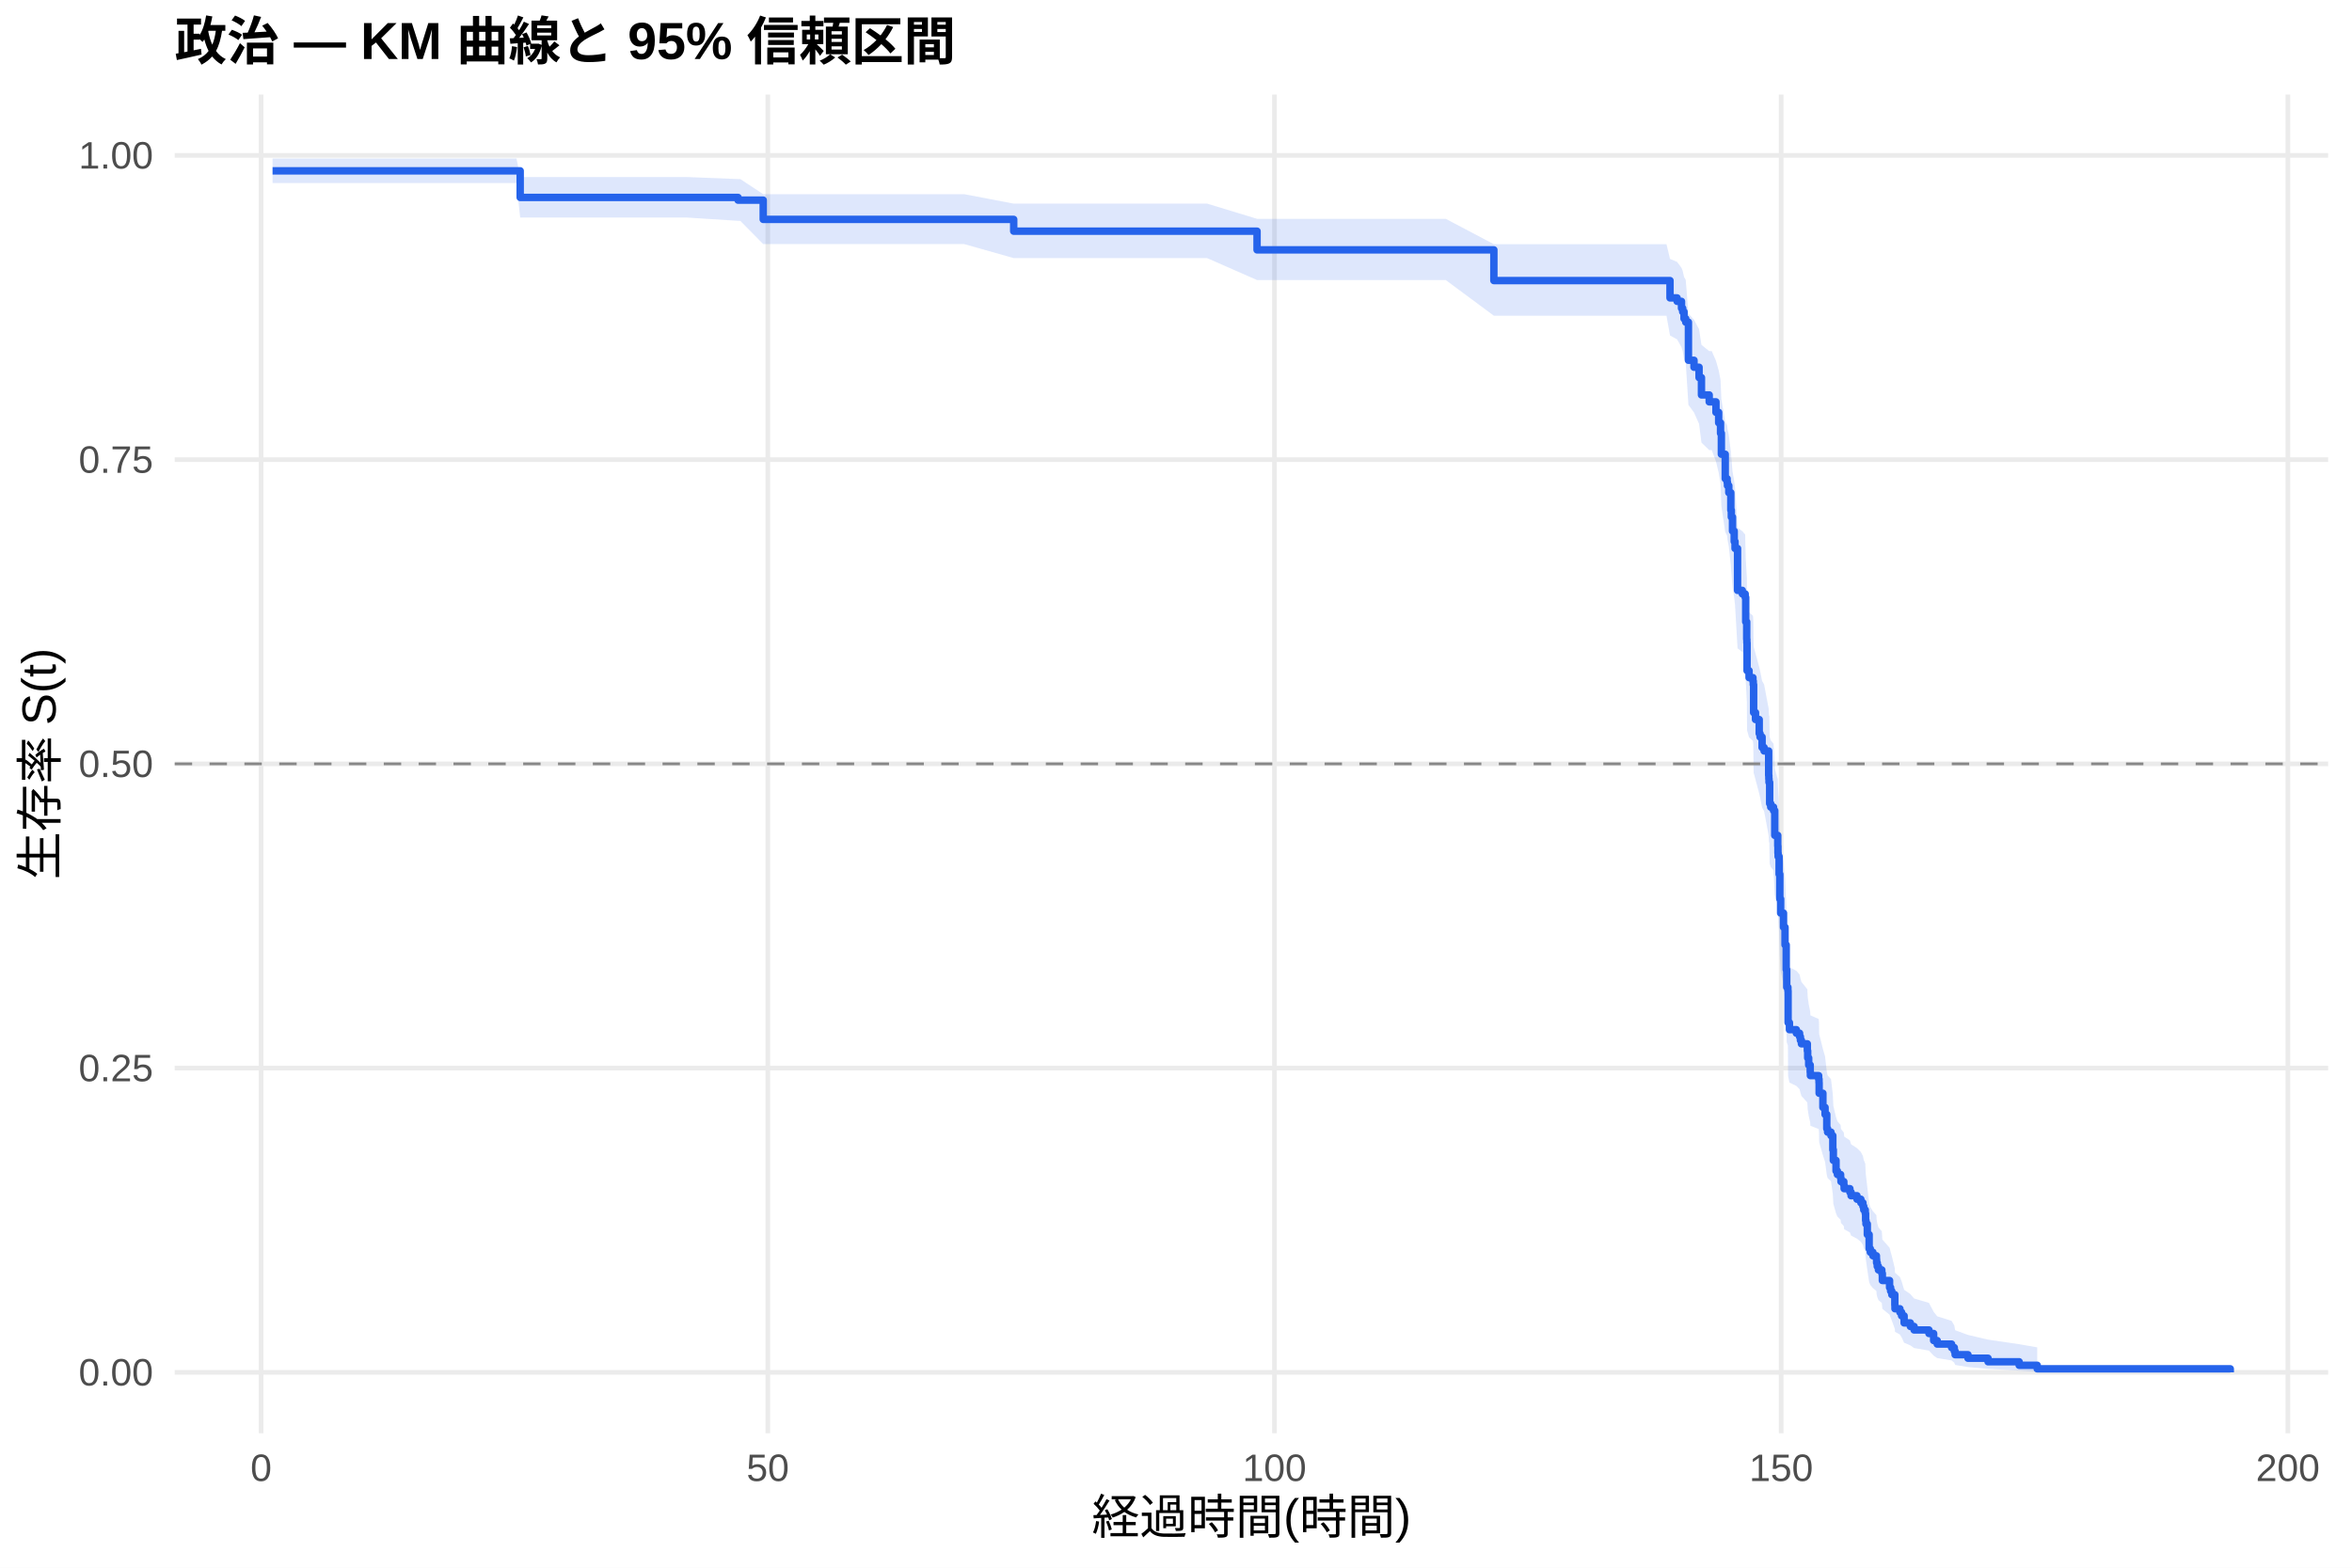
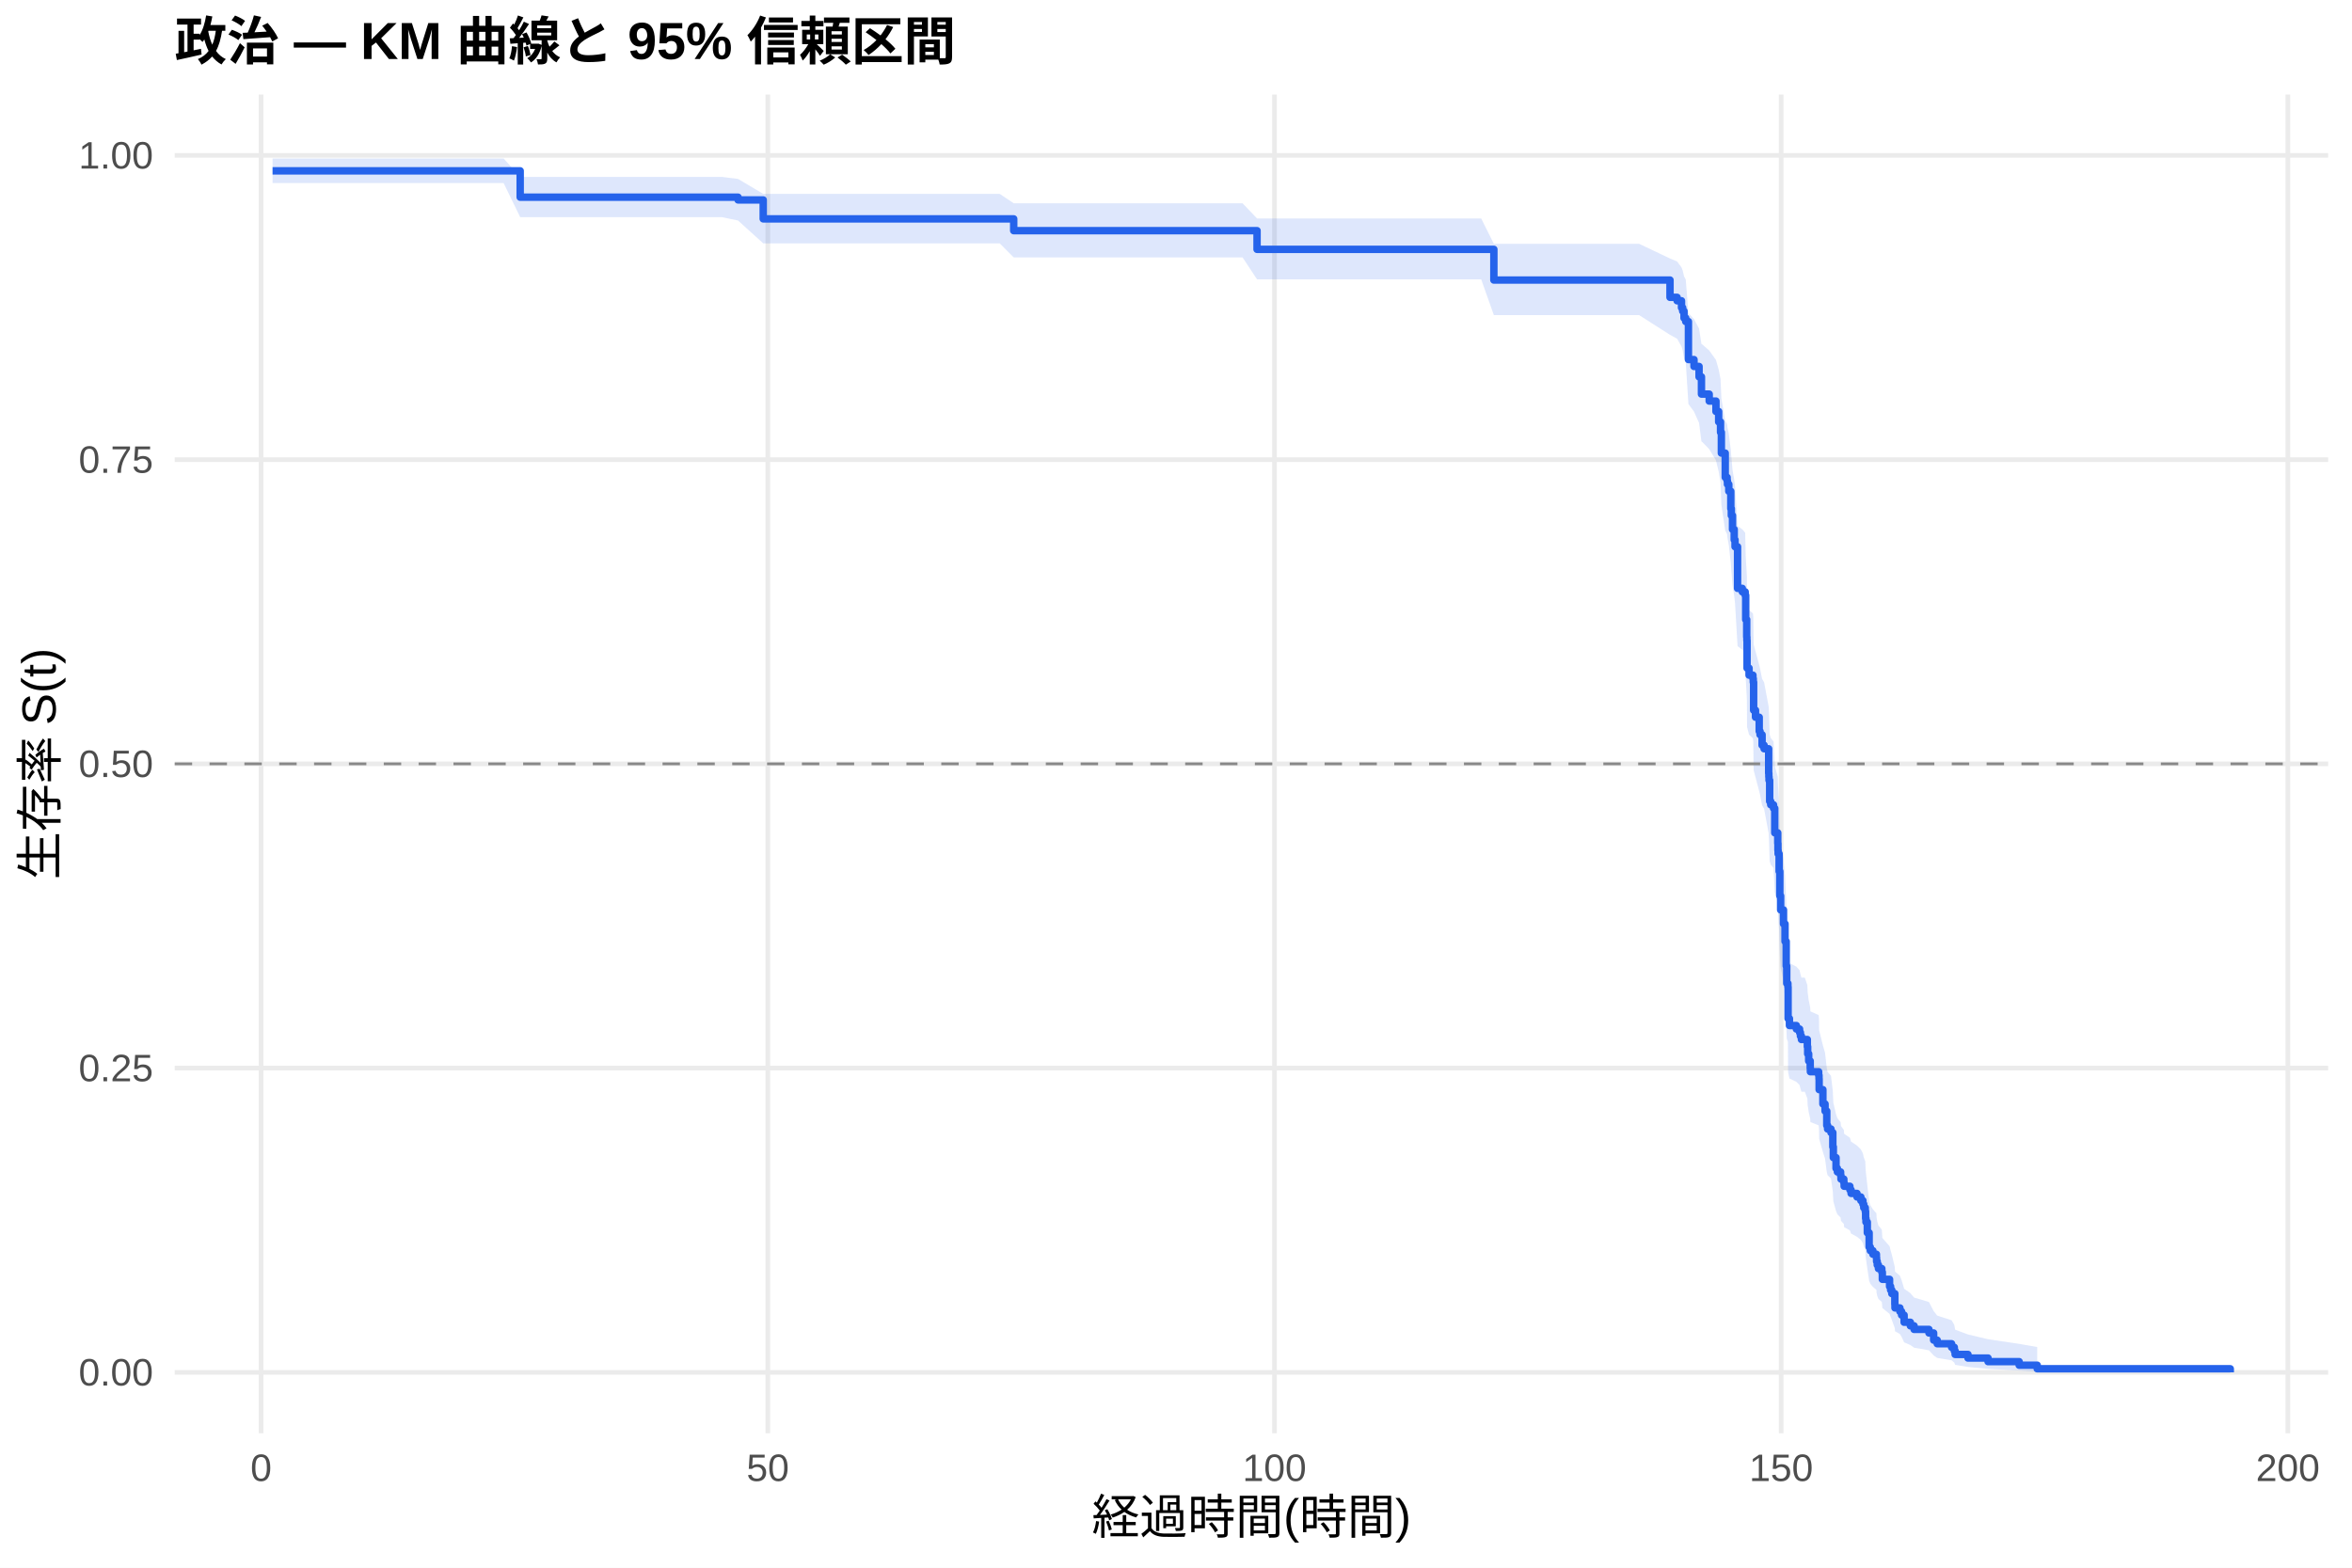
<svg xmlns="http://www.w3.org/2000/svg" width="540.00pt" height="360.00pt" viewBox="0 0 540.00 360.00">
  <g class="svglite">
    <defs>
      <style type="text/css">
    .svglite line, .svglite polyline, .svglite polygon, .svglite path, .svglite rect, .svglite circle {
      fill: none;
      stroke: #000000;
      stroke-linecap: round;
      stroke-linejoin: round;
      stroke-miterlimit: 10.00;
    }
    .svglite text {
      white-space: pre;
    }
    .svglite g.glyphgroup path {
      fill: inherit;
      stroke: none;
    }
  </style>
    </defs>
    <rect width="100%" height="100%" style="stroke: none; fill: #FFFFFF;" />
    <defs>
      <clipPath id="cpMC4wMHw1NDAuMDB8MC4wMHwzNjAuMDA=">
        <rect x="0.00" y="0.00" width="540.00" height="360.00" />
      </clipPath>
    </defs>
    <g clip-path="url(#cpMC4wMHw1NDAuMDB8MC4wMHwzNjAuMDA=)">
      <rect x="0" y="0.00" width="540.00" height="360.00" style="stroke-width: 1.07; stroke: none; fill: #FFFFFF;" />
    </g>
    <defs>
      <clipPath id="cpNDAuMTF8NTM0LjUyfDIxLjcxfDMyOS4xMg==">
        <rect x="40.11" y="21.71" width="494.41" height="307.41" />
      </clipPath>
    </defs>
    <g clip-path="url(#cpNDAuMTF8NTM0LjUyfDIxLjcxfDMyOS4xMg==)">
      <polyline points="40.11,315.14 534.52,315.14 " style="stroke-width: 1.07; stroke: #EBEBEB; stroke-linecap: butt;" />
      <polyline points="40.11,245.28 534.52,245.28 " style="stroke-width: 1.07; stroke: #EBEBEB; stroke-linecap: butt;" />
      <polyline points="40.11,175.41 534.52,175.41 " style="stroke-width: 1.07; stroke: #EBEBEB; stroke-linecap: butt;" />
      <polyline points="40.11,105.55 534.52,105.55 " style="stroke-width: 1.07; stroke: #EBEBEB; stroke-linecap: butt;" />
      <polyline points="40.11,35.68 534.52,35.68 " style="stroke-width: 1.07; stroke: #EBEBEB; stroke-linecap: butt;" />
      <polyline points="59.95,329.12 59.95,21.71 " style="stroke-width: 1.07; stroke: #EBEBEB; stroke-linecap: butt;" />
      <polyline points="176.28,329.12 176.28,21.71 " style="stroke-width: 1.07; stroke: #EBEBEB; stroke-linecap: butt;" />
      <polyline points="292.61,329.12 292.61,21.71 " style="stroke-width: 1.07; stroke: #EBEBEB; stroke-linecap: butt;" />
      <polyline points="408.94,329.12 408.94,21.71 " style="stroke-width: 1.07; stroke: #EBEBEB; stroke-linecap: butt;" />
      <polyline points="525.27,329.12 525.27,21.71 " style="stroke-width: 1.07; stroke: #EBEBEB; stroke-linecap: butt;" />
-       <polygon points="62.58,36.40 90.73,36.40 98.34,36.40 107.49,36.40 118.58,36.40 119.43,40.65 130.40,40.65 142.15,40.65 157.59,40.65 169.45,41.12 169.96,41.12 175.23,44.59 182.75,44.59 201.33,44.59 221.37,44.59 232.74,46.76 234.95,46.76 249.53,46.76 257.01,46.76 266.36,46.76 277.14,46.76 288.61,50.25 290.75,50.25 305.25,50.25 310.64,50.25 331.93,50.25 342.98,56.08 350.08,56.08 362.10,56.08 368.18,56.08 382.61,56.08 383.42,59.46 385.05,60.14 386.06,61.51 386.33,62.20 386.64,63.58 387.03,64.28 387.65,72.02 388.93,73.44 390.09,75.59 390.64,79.19 392.42,80.63 393.00,80.63 393.97,82.83 394.59,85.03 395.02,87.24 395.21,91.68 396.10,96.90 396.53,97.65 396.61,98.40 396.92,99.90 397.38,103.67 397.50,105.18 397.77,108.21 398.16,110.49 398.35,112.01 398.93,121.20 400.02,121.97 400.68,122.74 400.80,128.15 401.03,132.03 401.07,132.81 401.11,139.04 401.57,140.61 402.46,141.39 402.54,142.18 402.62,148.46 403.05,150.04 403.90,153.20 404.09,153.99 404.56,156.37 405.02,157.16 406.07,162.73 406.11,163.52 406.15,164.32 406.22,164.32 406.30,169.17 406.54,169.98 407.19,170.79 407.47,176.47 408.16,178.92 408.20,180.55 408.24,181.37 408.47,185.46 408.63,191.21 408.82,194.51 409.48,197.82 409.83,201.97 410.10,207.80 410.22,211.98 410.49,212.82 410.53,220.40 410.84,222.09 412.43,222.93 413.17,223.78 413.36,224.63 413.59,225.48 414.95,227.18 415.03,228.88 415.26,230.58 415.61,232.29 415.65,233.15 417.55,234.00 417.63,234.86 417.66,237.43 418.52,240.88 419.02,242.61 419.41,246.07 419.60,246.94 420.38,247.81 420.80,251.30 420.92,253.93 421.54,256.57 421.85,257.45 422.59,258.33 422.67,259.22 423.33,260.10 423.40,260.99 424.72,261.88 424.99,262.77 426.35,263.66 427.24,264.55 427.71,265.44 427.90,266.34 428.25,267.23 428.33,269.03 428.41,269.93 428.72,272.65 429.14,276.30 429.41,277.21 430.00,278.13 430.81,279.05 430.85,279.98 431.00,280.90 431.27,281.83 432.05,282.76 432.17,284.63 433.83,286.52 434.07,287.46 434.34,288.41 435.04,291.29 435.07,292.26 436.20,293.23 436.59,294.21 437.17,296.18 438.60,297.17 439.46,298.18 442.87,299.19 443.95,301.23 444.77,302.27 448.07,303.32 448.69,304.39 448.88,305.46 451.83,306.55 456.44,307.63 463.58,308.68 467.73,309.40 467.73,315.03 463.58,314.74 456.44,314.35 451.83,313.92 448.88,313.44 448.69,312.94 448.07,312.41 444.77,311.87 443.95,311.31 442.87,310.15 439.46,309.56 438.60,308.95 437.17,308.34 436.59,307.10 436.20,306.46 435.07,305.83 435.04,305.18 434.34,303.23 434.07,302.56 433.83,301.90 432.17,300.56 432.05,299.21 431.27,298.53 431.00,297.84 430.85,297.16 430.81,296.47 430.00,295.78 429.41,295.09 429.14,294.39 428.72,291.59 428.41,289.46 428.33,288.75 428.25,287.32 427.90,286.61 427.71,285.89 427.24,285.17 426.35,284.45 424.99,283.73 424.72,283.01 423.40,282.28 423.33,281.56 422.67,280.83 422.59,280.10 421.85,279.37 421.54,278.64 420.92,276.44 420.80,274.23 420.38,271.26 419.60,270.52 419.41,269.78 419.02,266.79 418.52,265.29 417.66,262.29 417.63,260.02 417.55,259.27 415.65,258.51 415.61,257.75 415.26,256.23 415.03,254.71 414.95,253.19 413.59,251.66 413.36,250.90 413.17,250.13 412.43,249.36 410.84,248.60 410.53,247.06 410.49,240.12 410.22,239.35 410.10,235.46 409.83,230.00 409.48,226.09 408.82,222.94 408.63,219.79 408.47,214.25 408.24,210.27 408.20,209.48 408.16,207.88 407.47,205.49 407.19,199.88 406.54,199.08 406.30,198.28 406.22,193.45 406.15,193.45 406.11,192.65 406.07,191.85 405.02,186.26 404.56,185.46 404.09,183.05 403.90,182.25 403.05,179.03 402.62,177.42 402.54,170.95 402.46,170.14 401.57,169.33 401.11,167.71 401.07,161.19 401.03,160.37 400.80,156.28 400.68,150.53 400.02,149.70 398.93,148.88 398.35,138.94 398.16,137.27 397.77,134.77 397.50,131.42 397.38,129.75 396.92,125.54 396.61,123.85 396.53,123.01 396.10,122.16 395.21,116.22 395.02,111.10 394.59,108.53 393.97,105.95 393.00,103.36 392.42,103.36 390.64,101.64 390.09,97.32 388.93,94.72 387.65,92.98 387.03,83.30 386.64,82.41 386.33,80.63 386.06,79.74 385.05,77.94 383.42,77.04 382.61,72.50 368.18,72.50 362.10,72.50 350.08,72.50 342.98,72.50 331.93,64.31 310.64,64.31 305.25,64.31 290.75,64.31 288.61,64.31 277.14,59.27 266.36,59.27 257.01,59.27 249.53,59.27 234.95,59.27 232.74,59.27 221.37,56.05 201.33,56.05 182.75,56.05 175.23,56.05 169.96,50.71 169.45,50.71 157.59,49.95 142.15,49.95 130.40,49.95 119.43,49.95 118.58,42.04 107.49,42.04 98.34,42.04 90.73,42.04 62.58,42.04 " style="stroke-width: 0.00; stroke: none; stroke-linecap: butt; fill: #2563EB; fill-opacity: 0.15;" />
-       <polyline points="62.58,36.40 90.73,36.40 98.34,36.40 107.49,36.40 118.58,36.40 119.43,40.65 130.40,40.65 142.15,40.65 157.59,40.65 169.45,41.12 169.96,41.12 175.23,44.59 182.75,44.59 201.33,44.59 221.37,44.59 232.74,46.76 234.95,46.76 249.53,46.76 257.01,46.76 266.36,46.76 277.14,46.76 288.61,50.25 290.75,50.25 305.25,50.25 310.64,50.25 331.93,50.25 342.98,56.08 350.08,56.08 362.10,56.08 368.18,56.08 382.61,56.08 383.42,59.46 385.05,60.14 386.06,61.51 386.33,62.20 386.64,63.58 387.03,64.28 387.65,72.02 388.93,73.44 390.09,75.59 390.64,79.19 392.42,80.63 393.00,80.63 393.97,82.83 394.59,85.03 395.02,87.24 395.21,91.68 396.10,96.90 396.53,97.65 396.61,98.40 396.92,99.90 397.38,103.67 397.50,105.18 397.77,108.21 398.16,110.49 398.35,112.01 398.93,121.20 400.02,121.97 400.68,122.74 400.80,128.15 401.03,132.03 401.07,132.81 401.11,139.04 401.57,140.61 402.46,141.39 402.54,142.18 402.62,148.46 403.05,150.04 403.90,153.20 404.09,153.99 404.56,156.37 405.02,157.16 406.07,162.73 406.11,163.52 406.15,164.32 406.22,164.32 406.30,169.17 406.54,169.98 407.19,170.79 407.47,176.47 408.16,178.92 408.20,180.55 408.24,181.37 408.47,185.46 408.63,191.21 408.82,194.51 409.48,197.82 409.83,201.97 410.10,207.80 410.22,211.98 410.49,212.82 410.53,220.40 410.84,222.09 412.43,222.93 413.17,223.78 413.36,224.63 413.59,225.48 414.95,227.18 415.03,228.88 415.26,230.58 415.61,232.29 415.65,233.15 417.55,234.00 417.63,234.86 417.66,237.43 418.52,240.88 419.02,242.61 419.41,246.07 419.60,246.94 420.38,247.81 420.80,251.30 420.92,253.93 421.54,256.57 421.85,257.45 422.59,258.33 422.67,259.22 423.33,260.10 423.40,260.99 424.72,261.88 424.99,262.77 426.35,263.66 427.24,264.55 427.71,265.44 427.90,266.34 428.25,267.23 428.33,269.03 428.41,269.93 428.72,272.65 429.14,276.30 429.41,277.21 430.00,278.13 430.81,279.05 430.85,279.98 431.00,280.90 431.27,281.83 432.05,282.76 432.17,284.63 433.83,286.52 434.07,287.46 434.34,288.41 435.04,291.29 435.07,292.26 436.20,293.23 436.59,294.21 437.17,296.18 438.60,297.17 439.46,298.18 442.87,299.19 443.95,301.23 444.77,302.27 448.07,303.32 448.69,304.39 448.88,305.46 451.83,306.55 456.44,307.63 463.58,308.68 467.73,309.40 " style="stroke-width: 1.07; stroke: none; stroke-linecap: butt;" />
-       <polyline points="467.73,315.03 463.58,314.74 456.44,314.35 451.83,313.92 448.88,313.44 448.69,312.94 448.07,312.41 444.77,311.87 443.95,311.31 442.87,310.15 439.46,309.56 438.60,308.95 437.17,308.34 436.59,307.10 436.20,306.46 435.07,305.83 435.04,305.18 434.34,303.23 434.07,302.56 433.83,301.90 432.17,300.56 432.05,299.21 431.27,298.53 431.00,297.84 430.85,297.16 430.81,296.47 430.00,295.78 429.41,295.09 429.14,294.39 428.72,291.59 428.41,289.46 428.33,288.75 428.25,287.32 427.90,286.61 427.71,285.89 427.24,285.17 426.35,284.45 424.99,283.73 424.72,283.01 423.40,282.28 423.33,281.56 422.67,280.83 422.59,280.10 421.85,279.37 421.54,278.64 420.92,276.44 420.80,274.23 420.38,271.26 419.60,270.52 419.41,269.78 419.02,266.79 418.52,265.29 417.66,262.29 417.63,260.02 417.55,259.27 415.65,258.51 415.61,257.75 415.26,256.23 415.03,254.71 414.95,253.19 413.59,251.66 413.36,250.90 413.17,250.13 412.43,249.36 410.84,248.60 410.53,247.06 410.49,240.12 410.22,239.35 410.10,235.46 409.83,230.00 409.48,226.09 408.82,222.94 408.63,219.79 408.47,214.25 408.24,210.27 408.20,209.48 408.16,207.88 407.47,205.49 407.19,199.88 406.54,199.08 406.30,198.28 406.22,193.45 406.15,193.45 406.11,192.65 406.07,191.85 405.02,186.26 404.56,185.46 404.09,183.05 403.90,182.25 403.05,179.03 402.62,177.42 402.54,170.95 402.46,170.14 401.57,169.33 401.11,167.71 401.07,161.19 401.03,160.37 400.80,156.28 400.68,150.53 400.02,149.70 398.93,148.88 398.35,138.94 398.16,137.27 397.77,134.77 397.50,131.42 397.38,129.75 396.92,125.54 396.61,123.85 396.53,123.01 396.10,122.16 395.21,116.22 395.02,111.10 394.59,108.53 393.97,105.95 393.00,103.36 392.42,103.36 390.64,101.64 390.09,97.32 388.93,94.72 387.65,92.98 387.03,83.30 386.64,82.41 386.33,80.63 386.06,79.74 385.05,77.94 383.42,77.04 382.61,72.50 368.18,72.50 362.10,72.50 350.08,72.50 342.98,72.50 331.93,64.31 310.64,64.31 305.25,64.31 290.75,64.31 288.61,64.31 277.14,59.27 266.36,59.27 257.01,59.27 249.53,59.27 234.95,59.27 232.74,59.27 221.37,56.05 201.33,56.05 182.75,56.05 175.23,56.05 169.96,50.71 169.45,50.71 157.59,49.95 142.15,49.95 130.40,49.95 119.43,49.95 118.58,42.04 107.49,42.04 98.34,42.04 90.73,42.04 62.58,42.04 " style="stroke-width: 1.07; stroke: none; stroke-linecap: butt;" />
-       <polyline points="62.58,39.23 90.73,39.23 90.73,39.23 98.34,39.23 98.34,39.23 107.49,39.23 107.49,39.23 118.58,39.23 118.58,39.23 119.43,39.23 119.43,45.34 130.40,45.34 130.40,45.34 142.15,45.34 142.15,45.34 157.59,45.34 157.59,45.34 169.45,45.34 169.45,45.96 169.96,45.96 169.96,45.96 175.23,45.96 175.23,50.38 182.75,50.38 182.75,50.38 201.33,50.38 201.33,50.38 221.37,50.38 221.37,50.38 232.74,50.38 232.74,53.09 234.95,53.09 234.95,53.09 249.53,53.09 249.53,53.09 257.01,53.09 257.01,53.09 266.36,53.09 266.36,53.09 277.14,53.09 277.14,53.09 288.61,53.09 288.61,57.38 290.75,57.38 290.75,57.38 305.25,57.38 305.25,57.38 310.64,57.38 310.64,57.38 331.93,57.38 331.93,57.38 342.98,57.38 342.98,64.43 350.08,64.43 350.08,64.43 362.10,64.43 362.10,64.43 368.18,64.43 368.18,64.43 382.61,64.43 382.61,64.43 383.42,64.43 383.42,68.41 385.05,68.41 385.05,69.20 386.06,69.20 386.06,70.79 386.33,70.79 386.33,71.59 386.64,71.59 386.64,73.18 387.03,73.18 387.03,73.98 387.65,73.98 387.65,82.73 388.93,82.73 388.93,84.33 390.09,84.33 390.09,86.71 390.64,86.71 390.64,90.69 392.42,90.69 392.42,92.28 393.00,92.28 393.00,92.28 393.97,92.28 393.97,94.69 394.59,94.69 394.59,97.09 395.02,97.09 395.02,99.50 395.21,99.50 395.21,104.31 396.10,104.31 396.10,109.92 396.53,109.92 396.53,110.72 396.61,110.72 396.61,111.52 396.92,111.52 396.92,113.13 397.38,113.13 397.38,117.14 397.50,117.14 397.50,118.74 397.77,118.74 397.77,121.95 398.16,121.95 398.16,124.35 398.35,124.35 398.35,125.95 398.93,125.95 398.93,135.57 400.02,135.57 400.02,136.38 400.68,136.38 400.68,137.18 400.80,137.18 400.80,142.79 401.03,142.79 401.03,146.80 401.07,146.80 401.07,147.60 401.11,147.60 401.11,154.01 401.57,154.01 401.57,155.61 402.46,155.61 402.46,156.42 402.54,156.42 402.54,157.22 402.62,157.22 402.62,163.63 403.05,163.63 403.05,165.23 403.90,165.23 403.90,168.44 404.09,168.44 404.09,169.24 404.56,169.24 404.56,171.65 405.02,171.65 405.02,172.45 406.07,172.45 406.07,178.06 406.11,178.06 406.11,178.86 406.15,178.86 406.15,179.66 406.22,179.66 406.22,179.66 406.30,179.66 406.30,184.53 406.54,184.53 406.54,185.34 407.19,185.34 407.19,186.15 407.47,186.15 407.47,191.83 408.16,191.83 408.16,194.27 408.20,194.27 408.20,195.89 408.24,195.89 408.24,196.70 408.47,196.70 408.47,200.76 408.63,200.76 408.63,206.44 408.82,206.44 408.82,209.68 409.48,209.68 409.48,212.93 409.83,212.93 409.83,216.98 410.10,216.98 410.10,222.66 410.22,222.66 410.22,226.72 410.49,226.72 410.49,227.53 410.53,227.53 410.53,234.83 410.84,234.83 410.84,236.45 412.43,236.45 412.43,237.26 413.17,237.26 413.17,238.07 413.36,238.07 413.36,238.89 413.59,238.89 413.59,239.70 414.95,239.70 414.95,241.32 415.03,241.32 415.03,242.94 415.26,242.94 415.26,244.56 415.61,244.56 415.61,246.19 415.65,246.19 415.65,247.00 417.55,247.00 417.55,247.81 417.63,247.81 417.63,248.62 417.66,248.62 417.66,251.05 418.52,251.05 418.52,254.30 419.02,254.30 419.02,255.92 419.41,255.92 419.41,259.17 419.60,259.17 419.60,259.98 420.38,259.98 420.38,260.79 420.80,260.79 420.80,264.03 420.92,264.03 420.92,266.47 421.54,266.47 421.54,268.90 421.85,268.90 421.85,269.71 422.59,269.71 422.59,270.52 422.67,270.52 422.67,271.34 423.33,271.34 423.33,272.15 423.40,272.15 423.40,272.96 424.72,272.96 424.72,273.77 424.99,273.77 424.99,274.58 426.35,274.58 426.35,275.39 427.24,275.39 427.24,276.20 427.71,276.20 427.71,277.01 427.90,277.01 427.90,277.83 428.25,277.83 428.25,278.64 428.33,278.64 428.33,280.26 428.41,280.26 428.41,281.07 428.72,281.07 428.72,283.50 429.14,283.50 429.14,286.75 429.41,286.75 429.41,287.56 430.00,287.56 430.00,288.37 430.81,288.37 430.81,289.18 430.85,289.18 430.85,289.99 431.00,289.99 431.00,290.81 431.27,290.81 431.27,291.62 432.05,291.62 432.05,292.43 432.17,292.43 432.17,294.05 433.83,294.05 433.83,295.67 434.07,295.67 434.07,296.48 434.34,296.48 434.34,297.30 435.04,297.30 435.04,299.73 435.07,299.73 435.07,300.54 436.20,300.54 436.20,301.35 436.59,301.35 436.59,302.16 437.17,302.16 437.17,303.79 438.60,303.79 438.60,304.60 439.46,304.60 439.46,305.41 442.87,305.41 442.87,306.22 443.95,306.22 443.95,307.84 444.77,307.84 444.77,308.65 448.07,308.65 448.07,309.46 448.69,309.46 448.69,310.28 448.88,310.28 448.88,311.09 451.83,311.09 451.83,311.90 456.44,311.90 456.44,312.71 463.58,312.71 463.58,313.52 467.73,313.52 467.73,314.33 512.05,314.33 512.05,315.14 " style="stroke-width: 1.71; stroke: #2563EB; stroke-linecap: butt;" />
+       <polygon points="62.58,36.40 98.88,36.40 106.48,36.40 115.63,36.40 119.43,40.62 126.72,40.62 138.55,40.62 150.30,40.62 165.73,40.62 169.45,41.09 175.23,44.52 178.10,44.52 190.90,44.52 209.47,44.52 229.52,44.52 232.74,46.68 243.09,46.68 257.67,46.68 265.15,46.68 274.50,46.68 285.28,46.68 288.61,50.17 298.89,50.17 313.39,50.17 318.78,50.17 340.07,50.17 342.98,55.99 358.22,55.99 370.24,55.99 376.33,55.99 383.42,59.36 385.05,60.04 386.06,61.41 386.33,62.09 386.64,63.47 387.03,64.17 387.65,71.88 388.93,73.30 390.09,75.44 390.64,79.03 390.75,79.03 392.42,80.48 393.97,82.66 394.59,84.85 395.02,87.04 395.21,91.46 396.10,96.65 396.53,97.39 396.61,98.14 396.92,99.63 397.38,103.37 397.50,104.87 397.77,107.88 398.16,110.15 398.35,111.66 398.93,120.79 400.02,121.56 400.68,122.32 400.80,127.70 401.03,131.55 401.07,132.32 401.11,138.52 401.15,138.52 401.57,140.09 402.46,140.87 402.54,141.66 402.62,147.96 403.05,149.54 403.90,152.71 404.09,153.50 404.56,155.88 405.02,156.68 406.07,162.26 406.11,163.06 406.15,163.86 406.30,168.67 406.54,169.47 407.19,170.27 407.47,175.91 408.16,178.34 408.20,179.96 408.24,180.77 408.47,184.83 408.63,190.53 408.82,193.80 409.48,197.08 409.83,201.19 410.10,206.98 410.22,211.12 410.49,211.95 410.53,219.46 410.84,221.14 412.43,221.98 413.17,222.81 413.36,223.66 413.59,224.50 414.37,224.50 414.95,226.21 415.03,227.93 415.26,229.65 415.61,231.37 415.65,232.24 417.55,233.10 417.63,233.97 417.66,236.57 418.52,240.05 419.02,241.79 419.41,245.29 419.60,246.17 420.38,247.05 420.80,250.57 420.92,253.23 421.54,255.89 421.85,256.78 422.59,257.68 422.67,258.57 423.33,259.47 423.40,260.36 424.72,261.26 424.99,262.16 426.35,263.06 427.24,263.96 427.71,264.86 427.90,265.77 428.25,266.67 428.33,268.49 428.41,269.40 428.72,272.15 429.14,275.83 429.41,276.76 430.00,277.69 430.81,278.62 430.85,279.56 431.00,280.49 431.27,281.43 432.05,282.37 432.17,284.27 433.83,286.17 434.07,287.13 434.34,288.09 435.04,291.00 435.07,291.98 436.20,292.96 436.59,293.95 437.17,295.94 438.60,296.95 439.46,297.97 442.87,298.99 443.95,301.06 444.77,302.11 448.07,303.18 448.69,304.25 448.88,305.34 451.83,306.44 456.44,307.54 463.58,308.60 467.73,309.33 467.73,315.03 463.58,314.73 456.44,314.34 451.83,313.90 448.88,313.42 448.69,312.91 448.07,312.38 444.77,311.83 443.95,311.26 442.87,310.08 439.46,309.48 438.60,308.87 437.17,308.25 436.59,306.98 436.20,306.34 435.07,305.70 435.04,305.04 434.34,303.06 434.07,302.39 433.83,301.72 432.17,300.36 432.05,298.98 431.27,298.29 431.00,297.60 430.85,296.90 430.81,296.21 430.00,295.50 429.41,294.80 429.14,294.10 428.72,291.25 428.41,289.10 428.33,288.37 428.25,286.93 427.90,286.20 427.71,285.47 427.24,284.74 426.35,284.01 424.99,283.28 424.72,282.54 423.40,281.81 423.33,281.07 422.67,280.33 422.59,279.59 421.85,278.85 421.54,278.11 420.92,275.87 420.80,273.63 420.38,270.62 419.60,269.87 419.41,269.11 419.02,266.08 418.52,264.55 417.66,261.50 417.63,259.20 417.55,258.43 415.65,257.66 415.61,256.89 415.26,255.35 415.03,253.80 414.95,252.25 414.37,250.70 413.59,250.70 413.36,249.94 413.17,249.18 412.43,248.42 410.84,247.66 410.53,246.14 410.49,239.25 410.22,238.48 410.10,234.63 409.83,229.21 409.48,225.32 408.82,222.20 408.63,219.07 408.47,213.58 408.24,209.64 408.20,208.85 408.16,207.27 407.47,204.89 407.19,199.33 406.54,198.54 406.30,197.74 406.15,192.95 406.11,192.15 406.07,191.35 405.02,185.73 404.56,184.92 404.09,182.51 403.90,181.70 403.05,178.47 402.62,176.85 402.54,170.35 402.46,169.54 401.57,168.72 401.15,167.09 401.11,167.09 401.07,160.61 401.03,159.80 400.80,155.73 400.68,150.02 400.02,149.20 398.93,148.38 398.35,138.50 398.16,136.84 397.77,134.35 397.50,131.03 397.38,129.36 396.92,125.18 396.61,123.51 396.53,122.67 396.10,121.83 395.21,115.93 395.02,110.84 394.59,108.28 393.97,105.71 392.42,103.14 390.75,101.42 390.64,101.42 390.09,97.12 388.93,94.52 387.65,92.78 387.03,83.13 386.64,82.25 386.33,80.47 386.06,79.57 385.05,77.78 383.42,76.89 376.33,72.36 370.24,72.36 358.22,72.36 342.98,72.36 340.07,64.15 318.78,64.15 313.39,64.15 298.89,64.15 288.61,64.15 285.28,59.11 274.50,59.11 265.15,59.11 257.67,59.11 243.09,59.11 232.74,59.11 229.52,55.88 209.47,55.88 190.90,55.88 178.10,55.88 175.23,55.88 169.45,50.64 165.73,49.87 150.30,49.87 138.55,49.87 126.72,49.87 119.43,49.87 115.63,42.04 106.48,42.04 98.88,42.04 62.58,42.04 " style="stroke-width: 0.00; stroke: none; stroke-linecap: butt; fill: #2563EB; fill-opacity: 0.15;" />
+       <polyline points="62.58,36.40 98.88,36.40 106.48,36.40 115.63,36.40 119.43,40.62 126.72,40.62 138.55,40.62 150.30,40.62 165.73,40.62 169.45,41.09 175.23,44.52 178.10,44.52 190.90,44.52 209.47,44.52 229.52,44.52 232.74,46.68 243.09,46.68 257.67,46.68 265.15,46.68 274.50,46.68 285.28,46.68 288.61,50.17 298.89,50.17 313.39,50.17 318.78,50.17 340.07,50.17 342.98,55.99 358.22,55.99 370.24,55.99 376.33,55.99 383.42,59.36 385.05,60.04 386.06,61.41 386.33,62.09 386.64,63.47 387.03,64.17 387.65,71.88 388.93,73.30 390.09,75.44 390.64,79.03 390.75,79.03 392.42,80.48 393.97,82.66 394.59,84.85 395.02,87.04 395.21,91.46 396.10,96.65 396.53,97.39 396.61,98.14 396.92,99.63 397.38,103.37 397.50,104.87 397.77,107.88 398.16,110.15 398.35,111.66 398.93,120.79 400.02,121.56 400.68,122.32 400.80,127.70 401.03,131.55 401.07,132.32 401.11,138.52 401.15,138.52 401.57,140.09 402.46,140.87 402.54,141.66 402.62,147.96 403.05,149.54 403.90,152.71 404.09,153.50 404.56,155.88 405.02,156.68 406.07,162.26 406.11,163.06 406.15,163.86 406.30,168.67 406.54,169.47 407.19,170.27 407.47,175.91 408.16,178.34 408.20,179.96 408.24,180.77 408.47,184.83 408.63,190.53 408.82,193.80 409.48,197.08 409.83,201.19 410.10,206.98 410.22,211.12 410.49,211.95 410.53,219.46 410.84,221.14 412.43,221.98 413.17,222.81 413.36,223.66 413.59,224.50 414.37,224.50 414.95,226.21 415.03,227.93 415.26,229.65 415.61,231.37 415.65,232.24 417.55,233.10 417.63,233.97 417.66,236.57 418.52,240.05 419.02,241.79 419.41,245.29 419.60,246.17 420.38,247.05 420.80,250.57 420.92,253.23 421.54,255.89 421.85,256.78 422.59,257.68 422.67,258.57 423.33,259.47 423.40,260.36 424.72,261.26 424.99,262.16 426.35,263.06 427.24,263.96 427.71,264.86 427.90,265.77 428.25,266.67 428.33,268.49 428.41,269.40 428.72,272.15 429.14,275.83 429.41,276.76 430.00,277.69 430.81,278.62 430.85,279.56 431.00,280.49 431.27,281.43 432.05,282.37 432.17,284.27 433.83,286.17 434.07,287.13 434.34,288.09 435.04,291.00 435.07,291.98 436.20,292.96 436.59,293.95 437.17,295.94 438.60,296.95 439.46,297.97 442.87,298.99 443.95,301.06 444.77,302.11 448.07,303.18 448.69,304.25 448.88,305.34 451.83,306.44 456.44,307.54 463.58,308.60 467.73,309.33 " style="stroke-width: 1.07; stroke: none; stroke-linecap: butt;" />
+       <polyline points="467.73,315.03 463.58,314.73 456.44,314.34 451.83,313.90 448.88,313.42 448.69,312.91 448.07,312.38 444.77,311.83 443.95,311.26 442.87,310.08 439.46,309.48 438.60,308.87 437.17,308.25 436.59,306.98 436.20,306.34 435.07,305.70 435.04,305.04 434.34,303.06 434.07,302.39 433.83,301.72 432.17,300.36 432.05,298.98 431.27,298.29 431.00,297.60 430.85,296.90 430.81,296.21 430.00,295.50 429.41,294.80 429.14,294.10 428.72,291.25 428.41,289.10 428.33,288.37 428.25,286.93 427.90,286.20 427.71,285.47 427.24,284.74 426.35,284.01 424.99,283.28 424.72,282.54 423.40,281.81 423.33,281.07 422.67,280.33 422.59,279.59 421.85,278.85 421.54,278.11 420.92,275.87 420.80,273.63 420.38,270.62 419.60,269.87 419.41,269.11 419.02,266.08 418.52,264.55 417.66,261.50 417.63,259.20 417.55,258.43 415.65,257.66 415.61,256.89 415.26,255.35 415.03,253.80 414.95,252.25 414.37,250.70 413.59,250.70 413.36,249.94 413.17,249.18 412.43,248.42 410.84,247.66 410.53,246.14 410.49,239.25 410.22,238.48 410.10,234.63 409.83,229.21 409.48,225.32 408.82,222.20 408.63,219.07 408.47,213.58 408.24,209.64 408.20,208.85 408.16,207.27 407.47,204.89 407.19,199.33 406.54,198.54 406.30,197.74 406.15,192.95 406.11,192.15 406.07,191.35 405.02,185.73 404.56,184.92 404.09,182.51 403.90,181.70 403.05,178.47 402.62,176.85 402.54,170.35 402.46,169.54 401.57,168.72 401.15,167.09 401.11,167.09 401.07,160.61 401.03,159.80 400.80,155.73 400.68,150.02 400.02,149.20 398.93,148.38 398.35,138.50 398.16,136.84 397.77,134.35 397.50,131.03 397.38,129.36 396.92,125.18 396.61,123.51 396.53,122.67 396.10,121.83 395.21,115.93 395.02,110.84 394.59,108.28 393.97,105.71 392.42,103.14 390.75,101.42 390.64,101.42 390.09,97.12 388.93,94.52 387.65,92.78 387.03,83.13 386.64,82.25 386.33,80.47 386.06,79.57 385.05,77.78 383.42,76.89 376.33,72.36 370.24,72.36 358.22,72.36 342.98,72.36 340.07,64.15 318.78,64.15 313.39,64.15 298.89,64.15 288.61,64.15 285.28,59.11 274.50,59.11 265.15,59.11 257.67,59.11 243.09,59.11 232.74,59.11 229.52,55.88 209.47,55.88 190.90,55.88 178.10,55.88 175.23,55.88 169.45,50.64 165.73,49.87 150.30,49.87 138.55,49.87 126.72,49.87 119.43,49.87 115.63,42.04 106.48,42.04 98.88,42.04 62.58,42.04 " style="stroke-width: 1.07; stroke: none; stroke-linecap: butt;" />
+       <polyline points="62.58,39.23 98.88,39.23 98.88,39.23 106.48,39.23 106.48,39.23 115.63,39.23 115.63,39.23 119.43,39.23 119.43,45.28 126.72,45.28 126.72,45.28 138.55,45.28 138.55,45.28 150.30,45.28 150.30,45.28 165.73,45.28 165.73,45.28 169.45,45.28 169.45,45.91 175.23,45.91 175.23,50.26 178.10,50.26 178.10,50.26 190.90,50.26 190.90,50.26 209.47,50.26 209.47,50.26 229.52,50.26 229.52,50.26 232.74,50.26 232.74,52.97 243.09,52.97 243.09,52.97 257.67,52.97 257.67,52.97 265.15,52.97 265.15,52.97 274.50,52.97 274.50,52.97 285.28,52.97 285.28,52.97 288.61,52.97 288.61,57.26 298.89,57.26 298.89,57.26 313.39,57.26 313.39,57.26 318.78,57.26 318.78,57.26 340.07,57.26 340.07,57.26 342.98,57.26 342.98,64.31 358.22,64.31 358.22,64.31 370.24,64.31 370.24,64.31 376.33,64.31 376.33,64.31 383.42,64.31 383.42,68.28 385.05,68.28 385.05,69.07 386.06,69.07 386.06,70.66 386.33,70.66 386.33,71.45 386.64,71.45 386.64,73.04 387.03,73.04 387.03,73.84 387.65,73.84 387.65,82.57 388.93,82.57 388.93,84.15 390.09,84.15 390.09,86.54 390.64,86.54 390.64,90.50 390.75,90.50 390.75,90.50 392.42,90.50 392.42,92.10 393.97,92.10 393.97,94.49 394.59,94.49 394.59,96.88 395.02,96.88 395.02,99.27 395.21,99.27 395.21,104.05 396.10,104.05 396.10,109.62 396.53,109.62 396.53,110.42 396.61,110.42 396.61,111.22 396.92,111.22 396.92,112.81 397.38,112.81 397.38,116.79 397.50,116.79 397.50,118.38 397.77,118.38 397.77,121.57 398.16,121.57 398.16,123.96 398.35,123.96 398.35,125.55 398.93,125.55 398.93,135.11 400.02,135.11 400.02,135.91 400.68,135.91 400.68,136.71 400.80,136.71 400.80,142.28 401.03,142.28 401.03,146.27 401.07,146.27 401.07,147.06 401.11,147.06 401.11,153.43 401.15,153.43 401.15,153.43 401.57,153.43 401.57,155.04 402.46,155.04 402.46,155.85 402.54,155.85 402.54,156.65 402.62,156.65 402.62,163.09 403.05,163.09 403.05,164.70 403.90,164.70 403.90,167.92 404.09,167.92 404.09,168.72 404.56,168.72 404.56,171.13 405.02,171.13 405.02,171.94 406.07,171.94 406.07,177.57 406.11,177.57 406.11,178.37 406.15,178.37 406.15,179.18 406.30,179.18 406.30,184.01 406.54,184.01 406.54,184.81 407.19,184.81 407.19,185.62 407.47,185.62 407.47,191.25 408.16,191.25 408.16,193.66 408.20,193.66 408.20,195.27 408.24,195.27 408.24,196.07 408.47,196.07 408.47,200.10 408.63,200.10 408.63,205.73 408.82,205.73 408.82,208.95 409.48,208.95 409.48,212.16 409.83,212.16 409.83,216.19 410.10,216.19 410.10,221.82 410.22,221.82 410.22,225.84 410.49,225.84 410.49,226.65 410.53,226.65 410.53,233.89 410.84,233.89 410.84,235.50 412.43,235.50 412.43,236.30 413.17,236.30 413.17,237.10 413.36,237.10 413.36,237.91 413.59,237.91 413.59,238.71 414.37,238.71 414.37,238.71 414.95,238.71 414.95,240.36 415.03,240.36 415.03,242.00 415.26,242.00 415.26,243.64 415.61,243.64 415.61,245.29 415.65,245.29 415.65,246.11 417.55,246.11 417.55,246.93 417.63,246.93 417.63,247.75 417.66,247.75 417.66,250.22 418.52,250.22 418.52,253.51 419.02,253.51 419.02,255.15 419.41,255.15 419.41,258.44 419.60,258.44 419.60,259.26 420.38,259.26 420.38,260.08 420.80,260.08 420.80,263.37 420.92,263.37 420.92,265.83 421.54,265.83 421.54,268.30 421.85,268.30 421.85,269.12 422.59,269.12 422.59,269.94 422.67,269.94 422.67,270.76 423.33,270.76 423.33,271.59 423.40,271.59 423.40,272.41 424.72,272.41 424.72,273.23 424.99,273.23 424.99,274.05 426.35,274.05 426.35,274.87 427.24,274.87 427.24,275.70 427.71,275.70 427.71,276.52 427.90,276.52 427.90,277.34 428.25,277.34 428.25,278.16 428.33,278.16 428.33,279.80 428.41,279.80 428.41,280.63 428.72,280.63 428.72,283.09 429.14,283.09 429.14,286.38 429.41,286.38 429.41,287.20 430.00,287.20 430.00,288.02 430.81,288.02 430.81,288.84 430.85,288.84 430.85,289.67 431.00,289.67 431.00,290.49 431.27,290.49 431.27,291.31 432.05,291.31 432.05,292.13 432.17,292.13 432.17,293.78 433.83,293.78 433.83,295.42 434.07,295.42 434.07,296.24 434.34,296.24 434.34,297.06 435.04,297.06 435.04,299.53 435.07,299.53 435.07,300.35 436.20,300.35 436.20,301.17 436.59,301.17 436.59,301.99 437.17,301.99 437.17,303.64 438.60,303.64 438.60,304.46 439.46,304.46 439.46,305.28 442.87,305.28 442.87,306.10 443.95,306.10 443.95,307.75 444.77,307.75 444.77,308.57 448.07,308.57 448.07,309.39 448.69,309.39 448.69,310.21 448.88,310.21 448.88,311.03 451.83,311.03 451.83,311.86 456.44,311.86 456.44,312.68 463.58,312.68 463.58,313.50 467.73,313.50 467.73,314.32 512.05,314.32 512.05,315.14 " style="stroke-width: 1.71; stroke: #2563EB; stroke-linecap: butt;" />
      <line x1="40.11" y1="175.41" x2="534.52" y2="175.41" style="stroke-width: 0.64; stroke: #888888; stroke-dasharray: 4.00,4.00; stroke-linecap: butt;" />
    </g>
    <g clip-path="url(#cpMC4wMHw1NDAuMDB8MC4wMHwzNjAuMDA=)">
      <text x="35.18" y="318.17" text-anchor="end" style="font-size: 8.80px;fill: #4D4D4D; font-family: &quot;Liberation Sans&quot;;" textLength="17.11px" lengthAdjust="spacingAndGlyphs">0.00</text>
      <text x="35.18" y="248.30" text-anchor="end" style="font-size: 8.80px;fill: #4D4D4D; font-family: &quot;Liberation Sans&quot;;" textLength="17.11px" lengthAdjust="spacingAndGlyphs">0.25</text>
      <text x="35.18" y="178.44" text-anchor="end" style="font-size: 8.80px;fill: #4D4D4D; font-family: &quot;Liberation Sans&quot;;" textLength="17.11px" lengthAdjust="spacingAndGlyphs">0.50</text>
      <text x="35.18" y="108.57" text-anchor="end" style="font-size: 8.80px;fill: #4D4D4D; font-family: &quot;Liberation Sans&quot;;" textLength="17.11px" lengthAdjust="spacingAndGlyphs">0.75</text>
      <text x="35.18" y="38.71" text-anchor="end" style="font-size: 8.80px;fill: #4D4D4D; font-family: &quot;Liberation Sans&quot;;" textLength="17.11px" lengthAdjust="spacingAndGlyphs">1.00</text>
      <text x="59.95" y="340.10" text-anchor="middle" style="font-size: 8.80px;fill: #4D4D4D; font-family: &quot;Liberation Sans&quot;;" textLength="4.89px" lengthAdjust="spacingAndGlyphs">0</text>
      <text x="176.28" y="340.10" text-anchor="middle" style="font-size: 8.80px;fill: #4D4D4D; font-family: &quot;Liberation Sans&quot;;" textLength="9.78px" lengthAdjust="spacingAndGlyphs">50</text>
      <text x="292.61" y="340.10" text-anchor="middle" style="font-size: 8.80px;fill: #4D4D4D; font-family: &quot;Liberation Sans&quot;;" textLength="14.67px" lengthAdjust="spacingAndGlyphs">100</text>
      <text x="408.94" y="340.10" text-anchor="middle" style="font-size: 8.80px;fill: #4D4D4D; font-family: &quot;Liberation Sans&quot;;" textLength="14.67px" lengthAdjust="spacingAndGlyphs">150</text>
      <text x="525.27" y="340.10" text-anchor="middle" style="font-size: 8.80px;fill: #4D4D4D; font-family: &quot;Liberation Sans&quot;;" textLength="14.67px" lengthAdjust="spacingAndGlyphs">200</text>
      <text x="287.32" y="352.24" text-anchor="middle" style="font-size: 11.00px; font-family: &quot;Liberation Sans&quot;;" textLength="73.31px" lengthAdjust="spacingAndGlyphs">経過時間(時間)</text>
      <text transform="translate(13.05,175.41) rotate(-90)" text-anchor="middle" style="font-size: 11.00px; font-family: &quot;Liberation Sans&quot;;" textLength="53.78px" lengthAdjust="spacingAndGlyphs">生存率 S(t)</text>
      <text x="40.11" y="13.74" style="font-size: 12.00px; font-weight: bold; font-family: &quot;Liberation Sans&quot;;" textLength="179.33px" lengthAdjust="spacingAndGlyphs">政治 — KM 曲線と 95% 信頼区間</text>
    </g>
  </g>
</svg>
